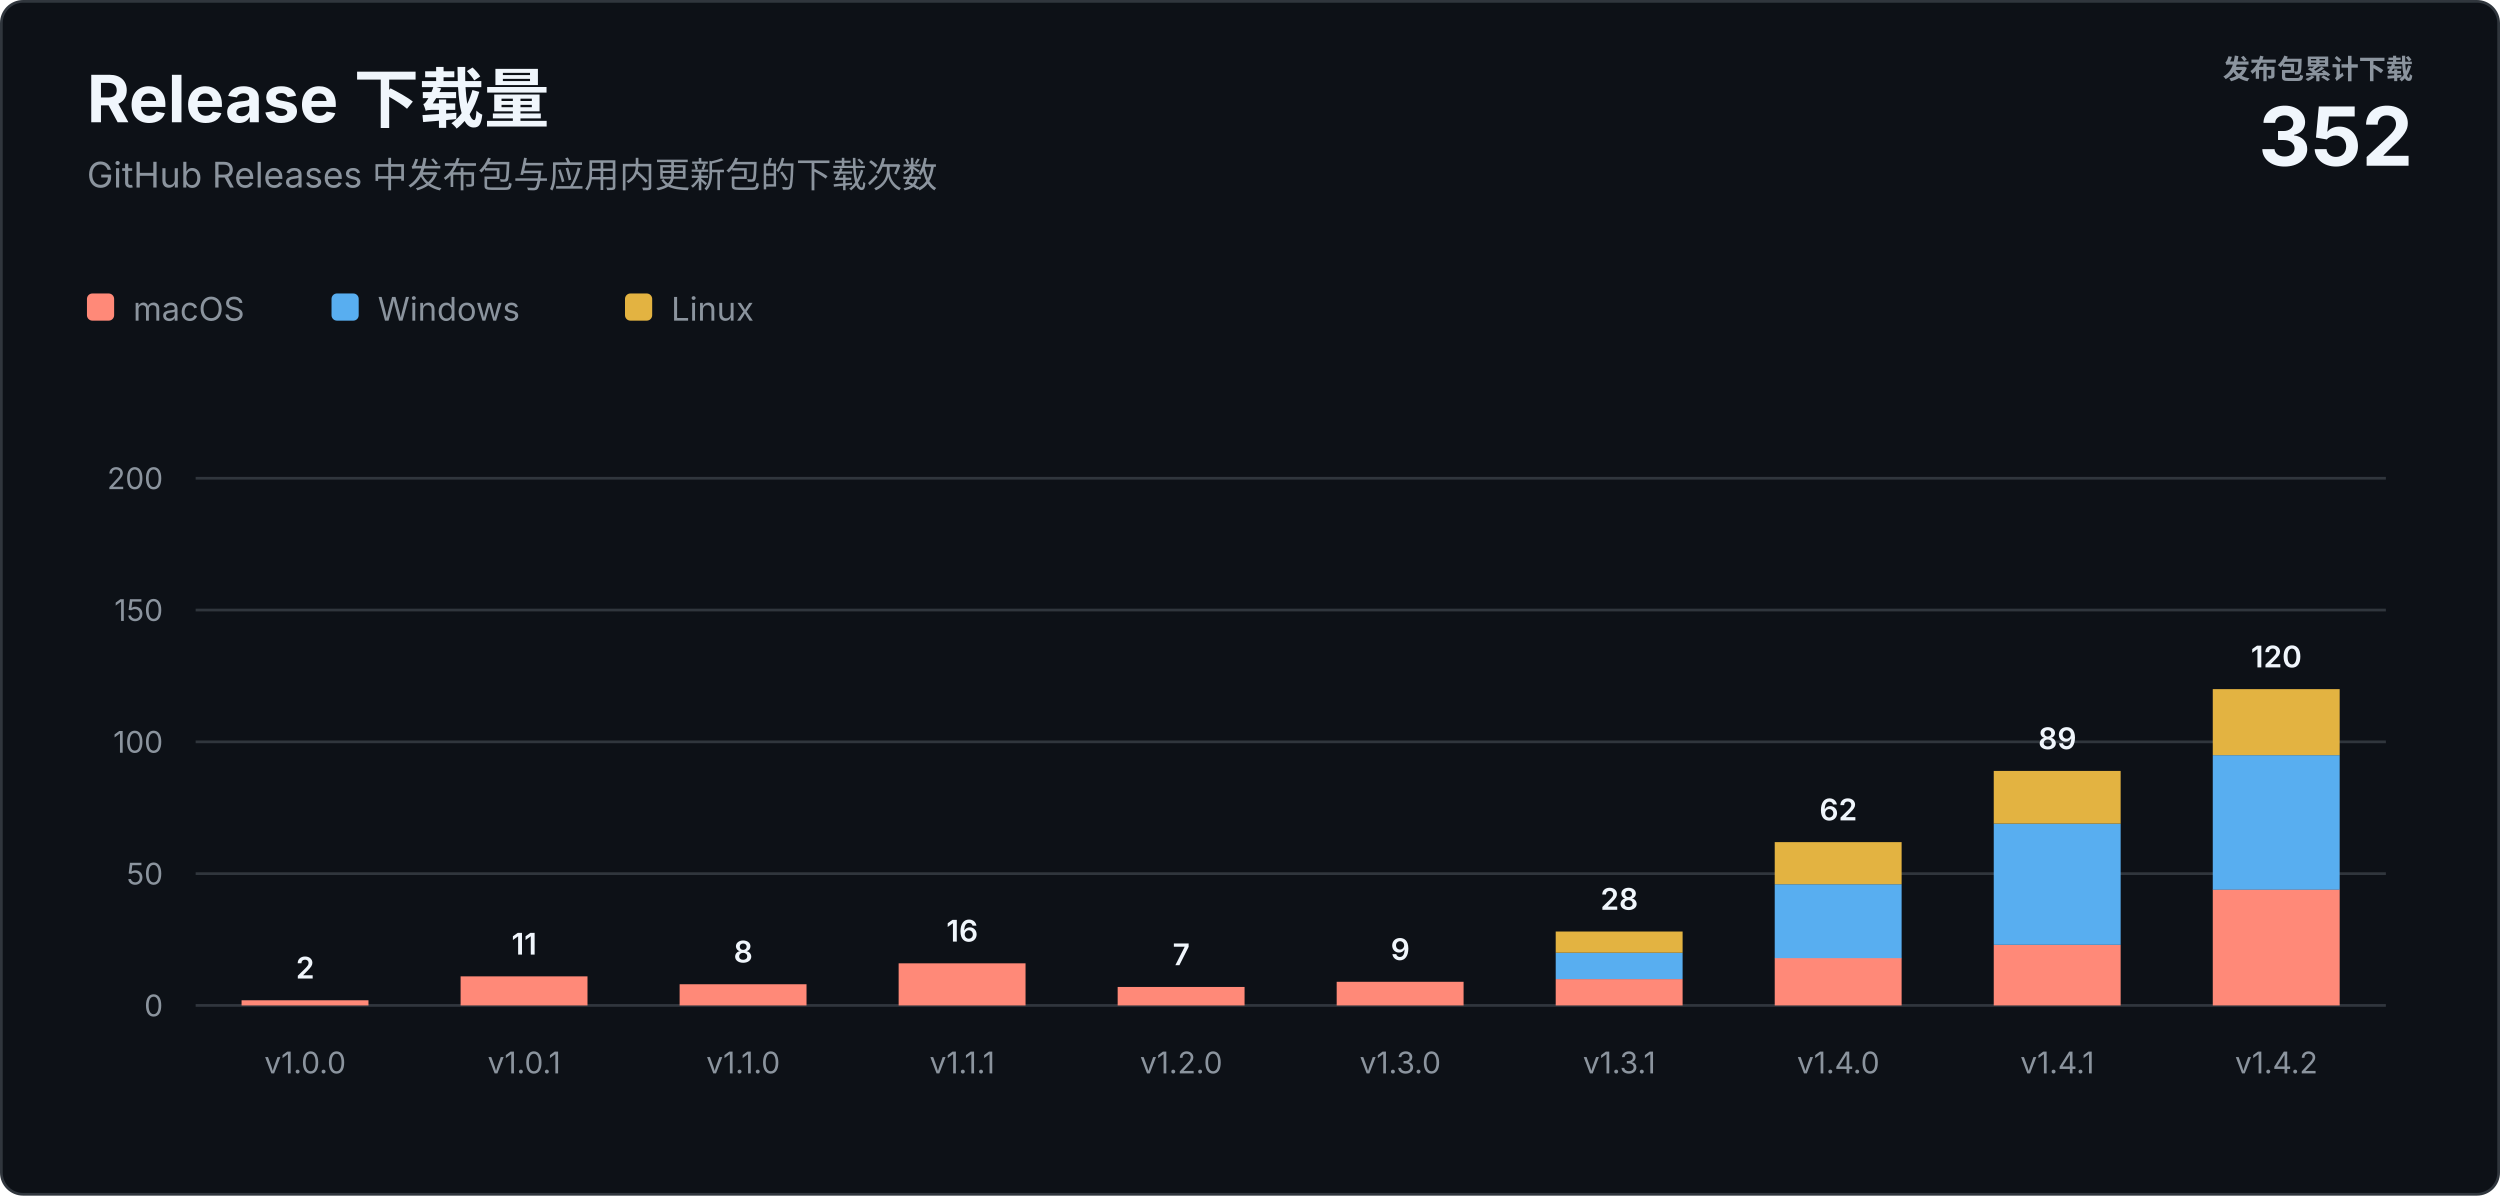
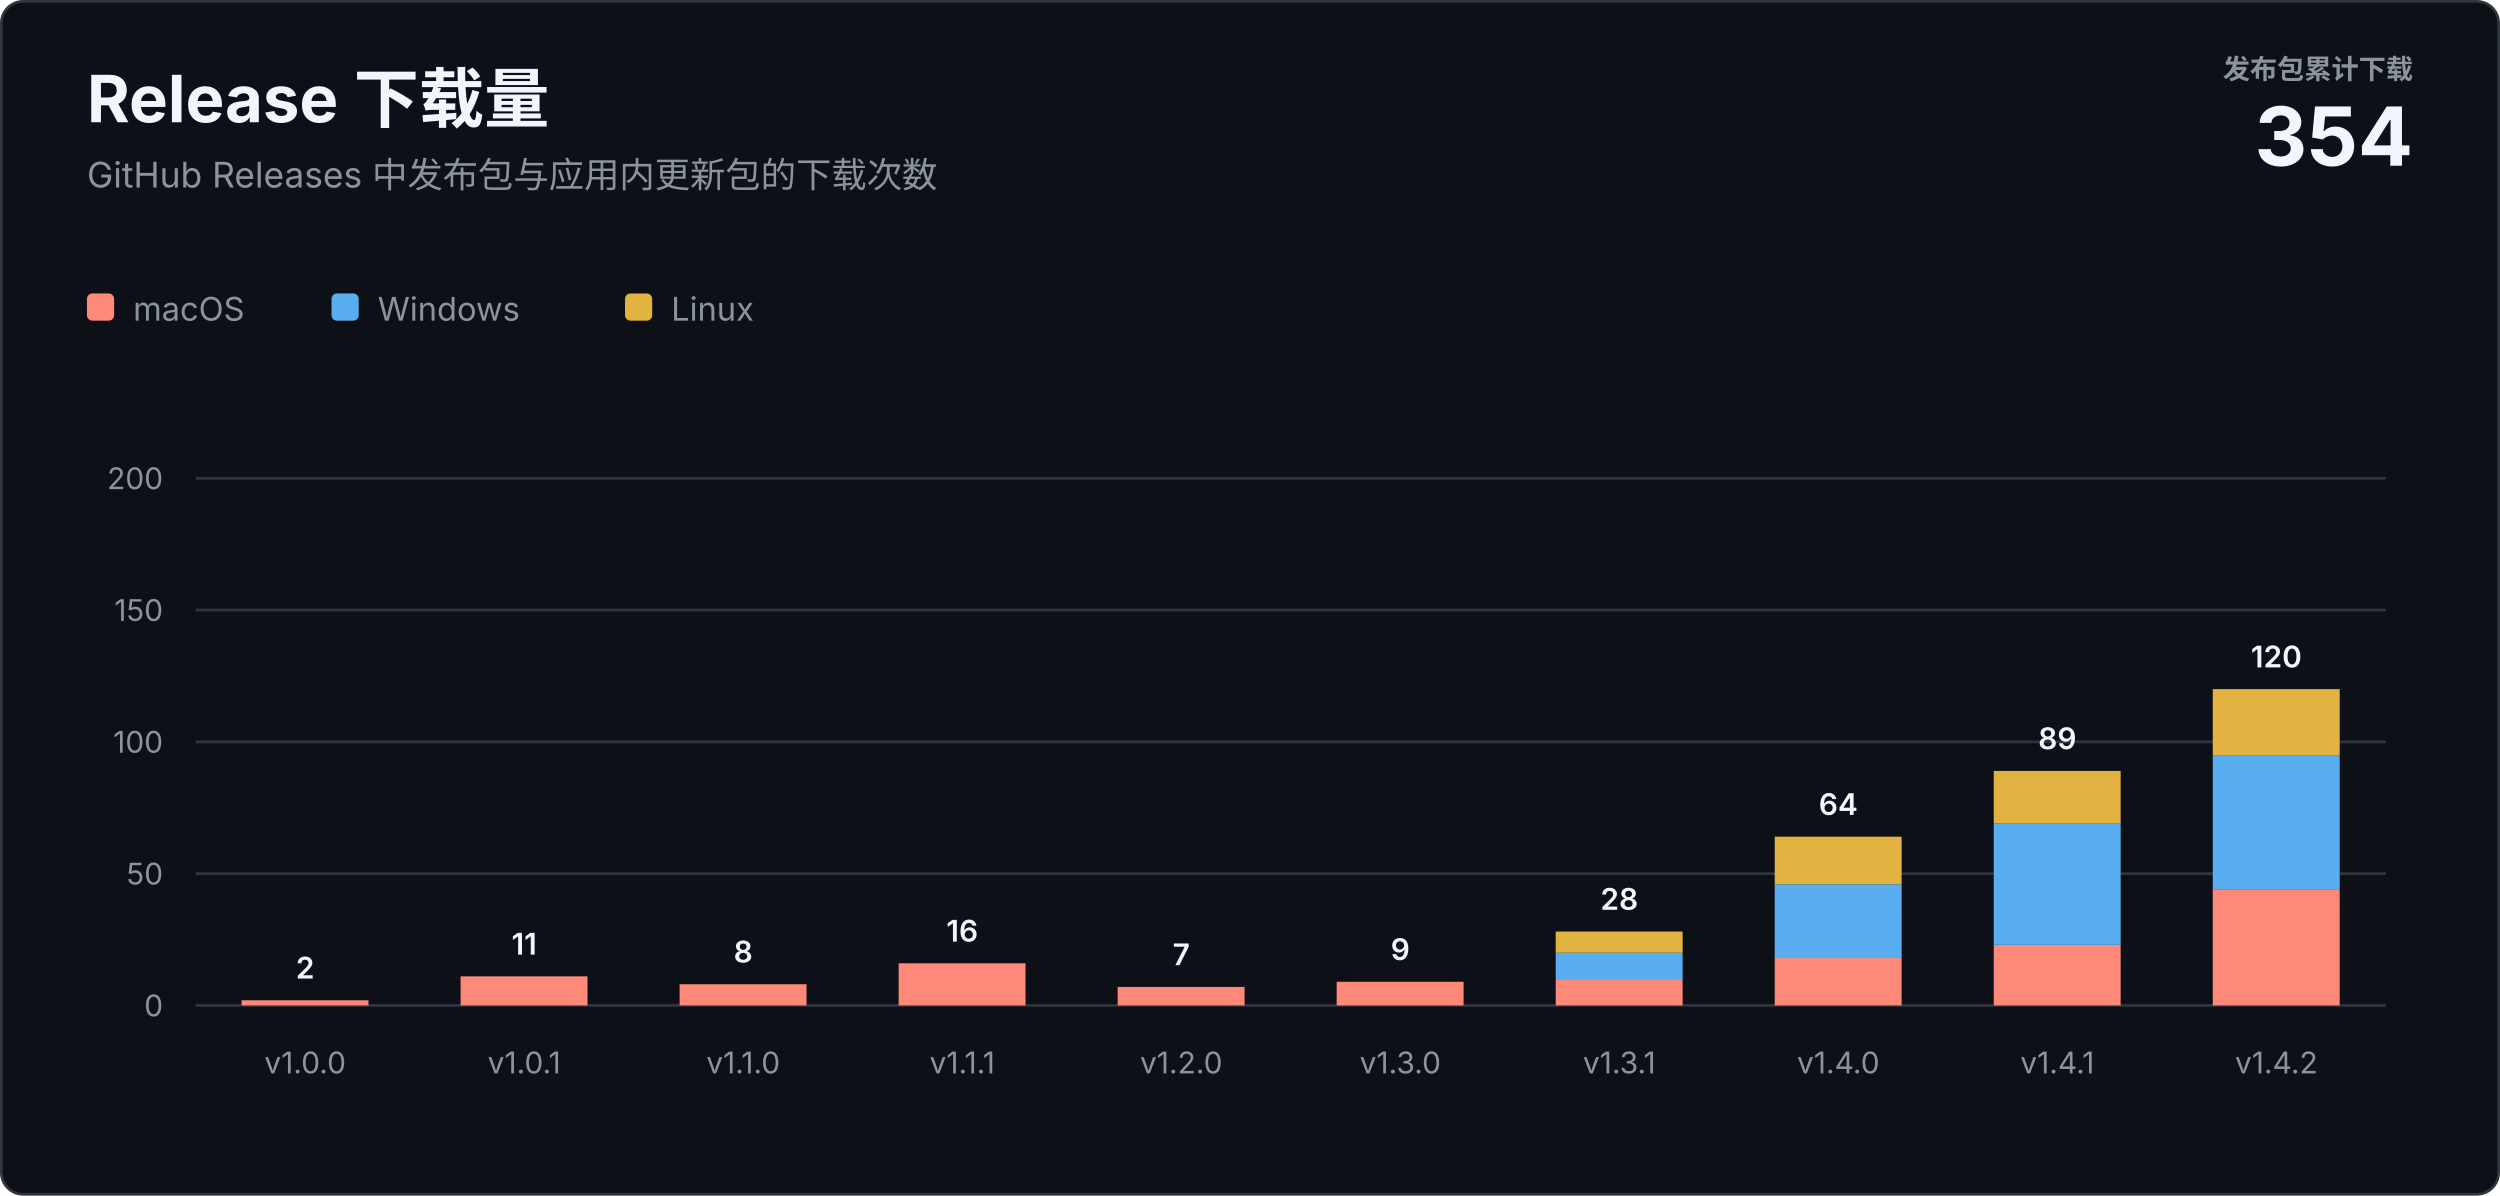
<svg xmlns="http://www.w3.org/2000/svg" width="920" height="440" viewBox="0 0 920 440" role="img" aria-labelledby="title description">
  <style>
    text { font-family: -apple-system, BlinkMacSystemFont, "Segoe UI", sans-serif; letter-spacing: 0; }
    .heading { fill: #f0f6fc; font-size: 24px; font-weight: 700; }
    .subtitle { fill: #8b949e; font-size: 13px; }
    .total-label { fill: #8b949e; font-size: 10px; font-weight: 600; }
    .total-value { fill: #f0f6fc; font-size: 30px; font-weight: 700; }
    .axis { fill: #8b949e; font-size: 11px; }
    .value { fill: #f0f6fc; font-size: 11px; font-weight: 600; }
    .legend { fill: #8b949e; font-size: 12px; }
  </style>
  <rect x="0.5" y="0.5" width="919" height="439" rx="8" fill="#0d1117" stroke="#30363d" />
  <text class="heading" x="32" y="45">Release 下载量</text>
  <text class="subtitle" x="32" y="69">GitHub Releases 中发布包与应用内更新包的下载次数</text>
  <text class="total-label" x="888" y="29" text-anchor="end">发布包累计下载</text>
-   <text class="total-value" x="888" y="61" text-anchor="end">352</text>
+   <text class="total-value" x="888" y="61" text-anchor="end">354</text>
  <g transform="translate(32 108)">
    <rect width="10" height="10" rx="2" fill="#ff8978" />
    <text class="legend" x="17" y="10">macOS</text>
    <rect x="90" width="10" height="10" rx="2" fill="#58aef0" />
    <text class="legend" x="107" y="10">Windows</text>
    <rect x="198" width="10" height="10" rx="2" fill="#e3b341" />
    <text class="legend" x="215" y="10">Linux</text>
  </g>
  <line x1="72" y1="370" x2="878" y2="370" stroke="#30363d" />
  <text class="axis" x="60" y="374" text-anchor="end">0</text>
  <line x1="72" y1="321.5" x2="878" y2="321.5" stroke="#30363d" />
  <text class="axis" x="60" y="325.5" text-anchor="end">50</text>
  <line x1="72" y1="273" x2="878" y2="273" stroke="#30363d" />
  <text class="axis" x="60" y="277" text-anchor="end">100</text>
  <line x1="72" y1="224.5" x2="878" y2="224.5" stroke="#30363d" />
  <text class="axis" x="60" y="228.5" text-anchor="end">150</text>
  <line x1="72" y1="176" x2="878" y2="176" stroke="#30363d" />
  <text class="axis" x="60" y="180" text-anchor="end">200</text>
  <rect x="88.9" y="368.1" width="46.7" height="1.9" fill="#ff8978" />
  <text class="value" x="112.3" y="360.1" text-anchor="middle">2</text>
  <text class="axis" x="112.3" y="395" text-anchor="middle">v1.0.0</text>
  <rect x="169.5" y="359.3" width="46.7" height="10.7" fill="#ff8978" />
  <text class="value" x="192.9" y="351.3" text-anchor="middle">11</text>
  <text class="axis" x="192.9" y="395" text-anchor="middle">v1.0.1</text>
  <rect x="250.1" y="362.2" width="46.7" height="7.8" fill="#ff8978" />
  <text class="value" x="273.5" y="354.2" text-anchor="middle">8</text>
  <text class="axis" x="273.5" y="395" text-anchor="middle">v1.1.0</text>
  <rect x="330.7" y="354.5" width="46.7" height="15.5" fill="#ff8978" />
  <text class="value" x="354.1" y="346.5" text-anchor="middle">16</text>
  <text class="axis" x="354.1" y="395" text-anchor="middle">v1.1.1</text>
  <rect x="411.3" y="363.2" width="46.7" height="6.8" fill="#ff8978" />
  <text class="value" x="434.7" y="355.2" text-anchor="middle">7</text>
  <text class="axis" x="434.7" y="395" text-anchor="middle">v1.2.0</text>
  <rect x="491.9" y="361.3" width="46.7" height="8.7" fill="#ff8978" />
  <text class="value" x="515.3" y="353.3" text-anchor="middle">9</text>
  <text class="axis" x="515.3" y="395" text-anchor="middle">v1.3.0</text>
  <rect x="572.5" y="360.3" width="46.7" height="9.7" fill="#ff8978" />
  <rect x="572.5" y="350.6" width="46.7" height="9.7" fill="#58aef0" />
  <rect x="572.5" y="342.8" width="46.7" height="7.8" fill="#e3b341" />
  <text class="value" x="595.9" y="334.8" text-anchor="middle">28</text>
  <text class="axis" x="595.9" y="395" text-anchor="middle">v1.3.1</text>
  <rect x="653.1" y="352.5" width="46.7" height="17.5" fill="#ff8978" />
  <rect x="653.1" y="325.4" width="46.7" height="27.2" fill="#58aef0" />
-   <rect x="653.1" y="309.9" width="46.7" height="15.5" fill="#e3b341" />
-   <text class="value" x="676.5" y="301.9" text-anchor="middle">62</text>
+   <rect x="653.1" y="307.9" width="46.7" height="17.5" fill="#e3b341" />
+   <text class="value" x="676.5" y="299.9" text-anchor="middle">64</text>
  <text class="axis" x="676.5" y="395" text-anchor="middle">v1.4.0</text>
  <rect x="733.7" y="347.7" width="46.7" height="22.3" fill="#ff8978" />
  <rect x="733.7" y="303.1" width="46.7" height="44.6" fill="#58aef0" />
  <rect x="733.7" y="283.7" width="46.7" height="19.4" fill="#e3b341" />
  <text class="value" x="757.1" y="275.7" text-anchor="middle">89</text>
  <text class="axis" x="757.1" y="395" text-anchor="middle">v1.4.1</text>
  <rect x="814.3" y="327.3" width="46.7" height="42.7" fill="#ff8978" />
  <rect x="814.3" y="277.9" width="46.7" height="49.5" fill="#58aef0" />
  <rect x="814.3" y="253.6" width="46.7" height="24.3" fill="#e3b341" />
  <text class="value" x="837.7" y="245.6" text-anchor="middle">120</text>
  <text class="axis" x="837.7" y="395" text-anchor="middle">v1.4.2</text>
</svg>
